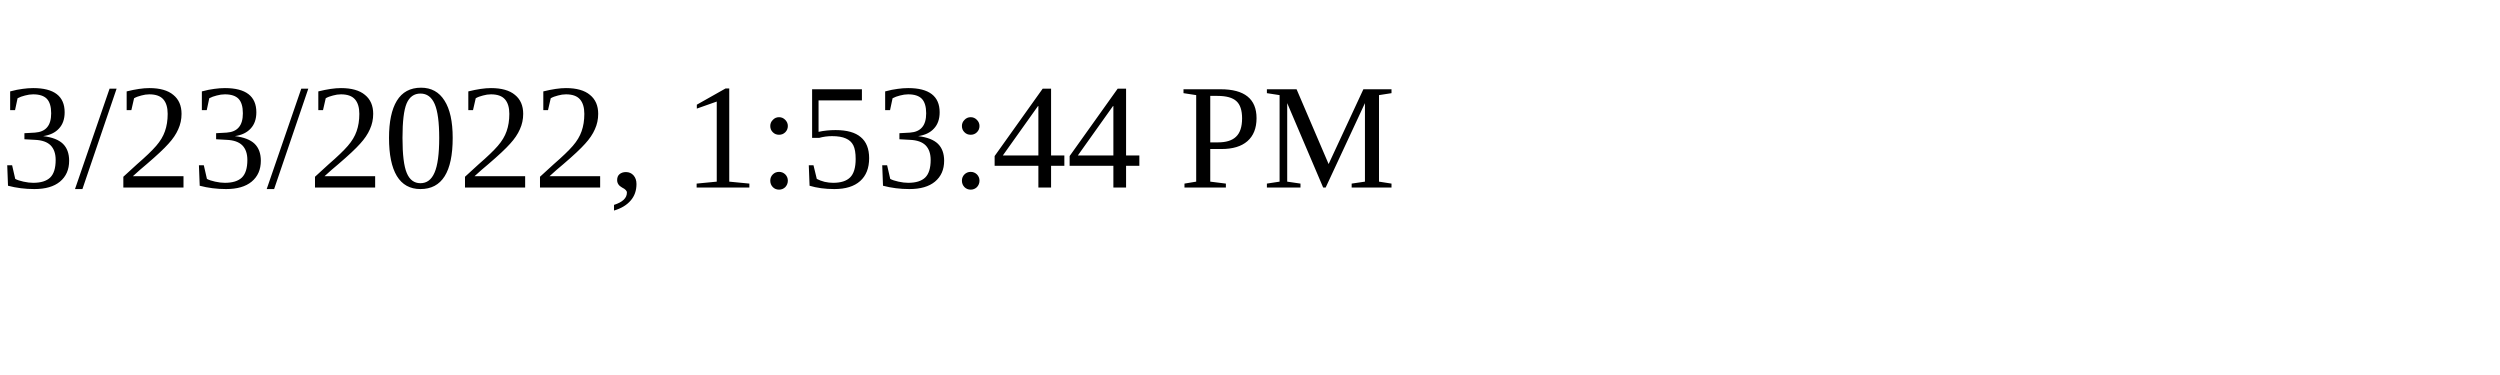
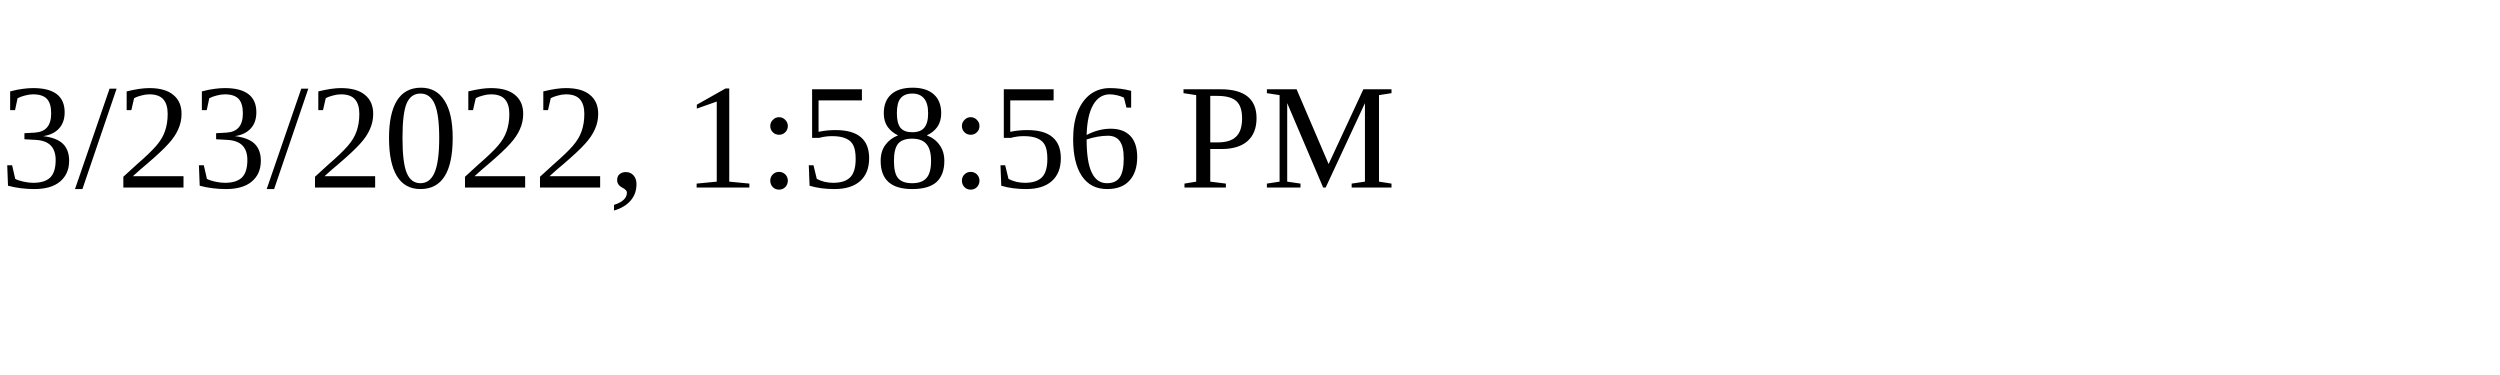
<svg xmlns="http://www.w3.org/2000/svg" height="30" width="200">
-   <text x="0" y="15">3/23/2022, 1:53:44 PM</text>
+   <text x="0" y="15">3/23/2022, 1:58:56 PM</text>
</svg>
